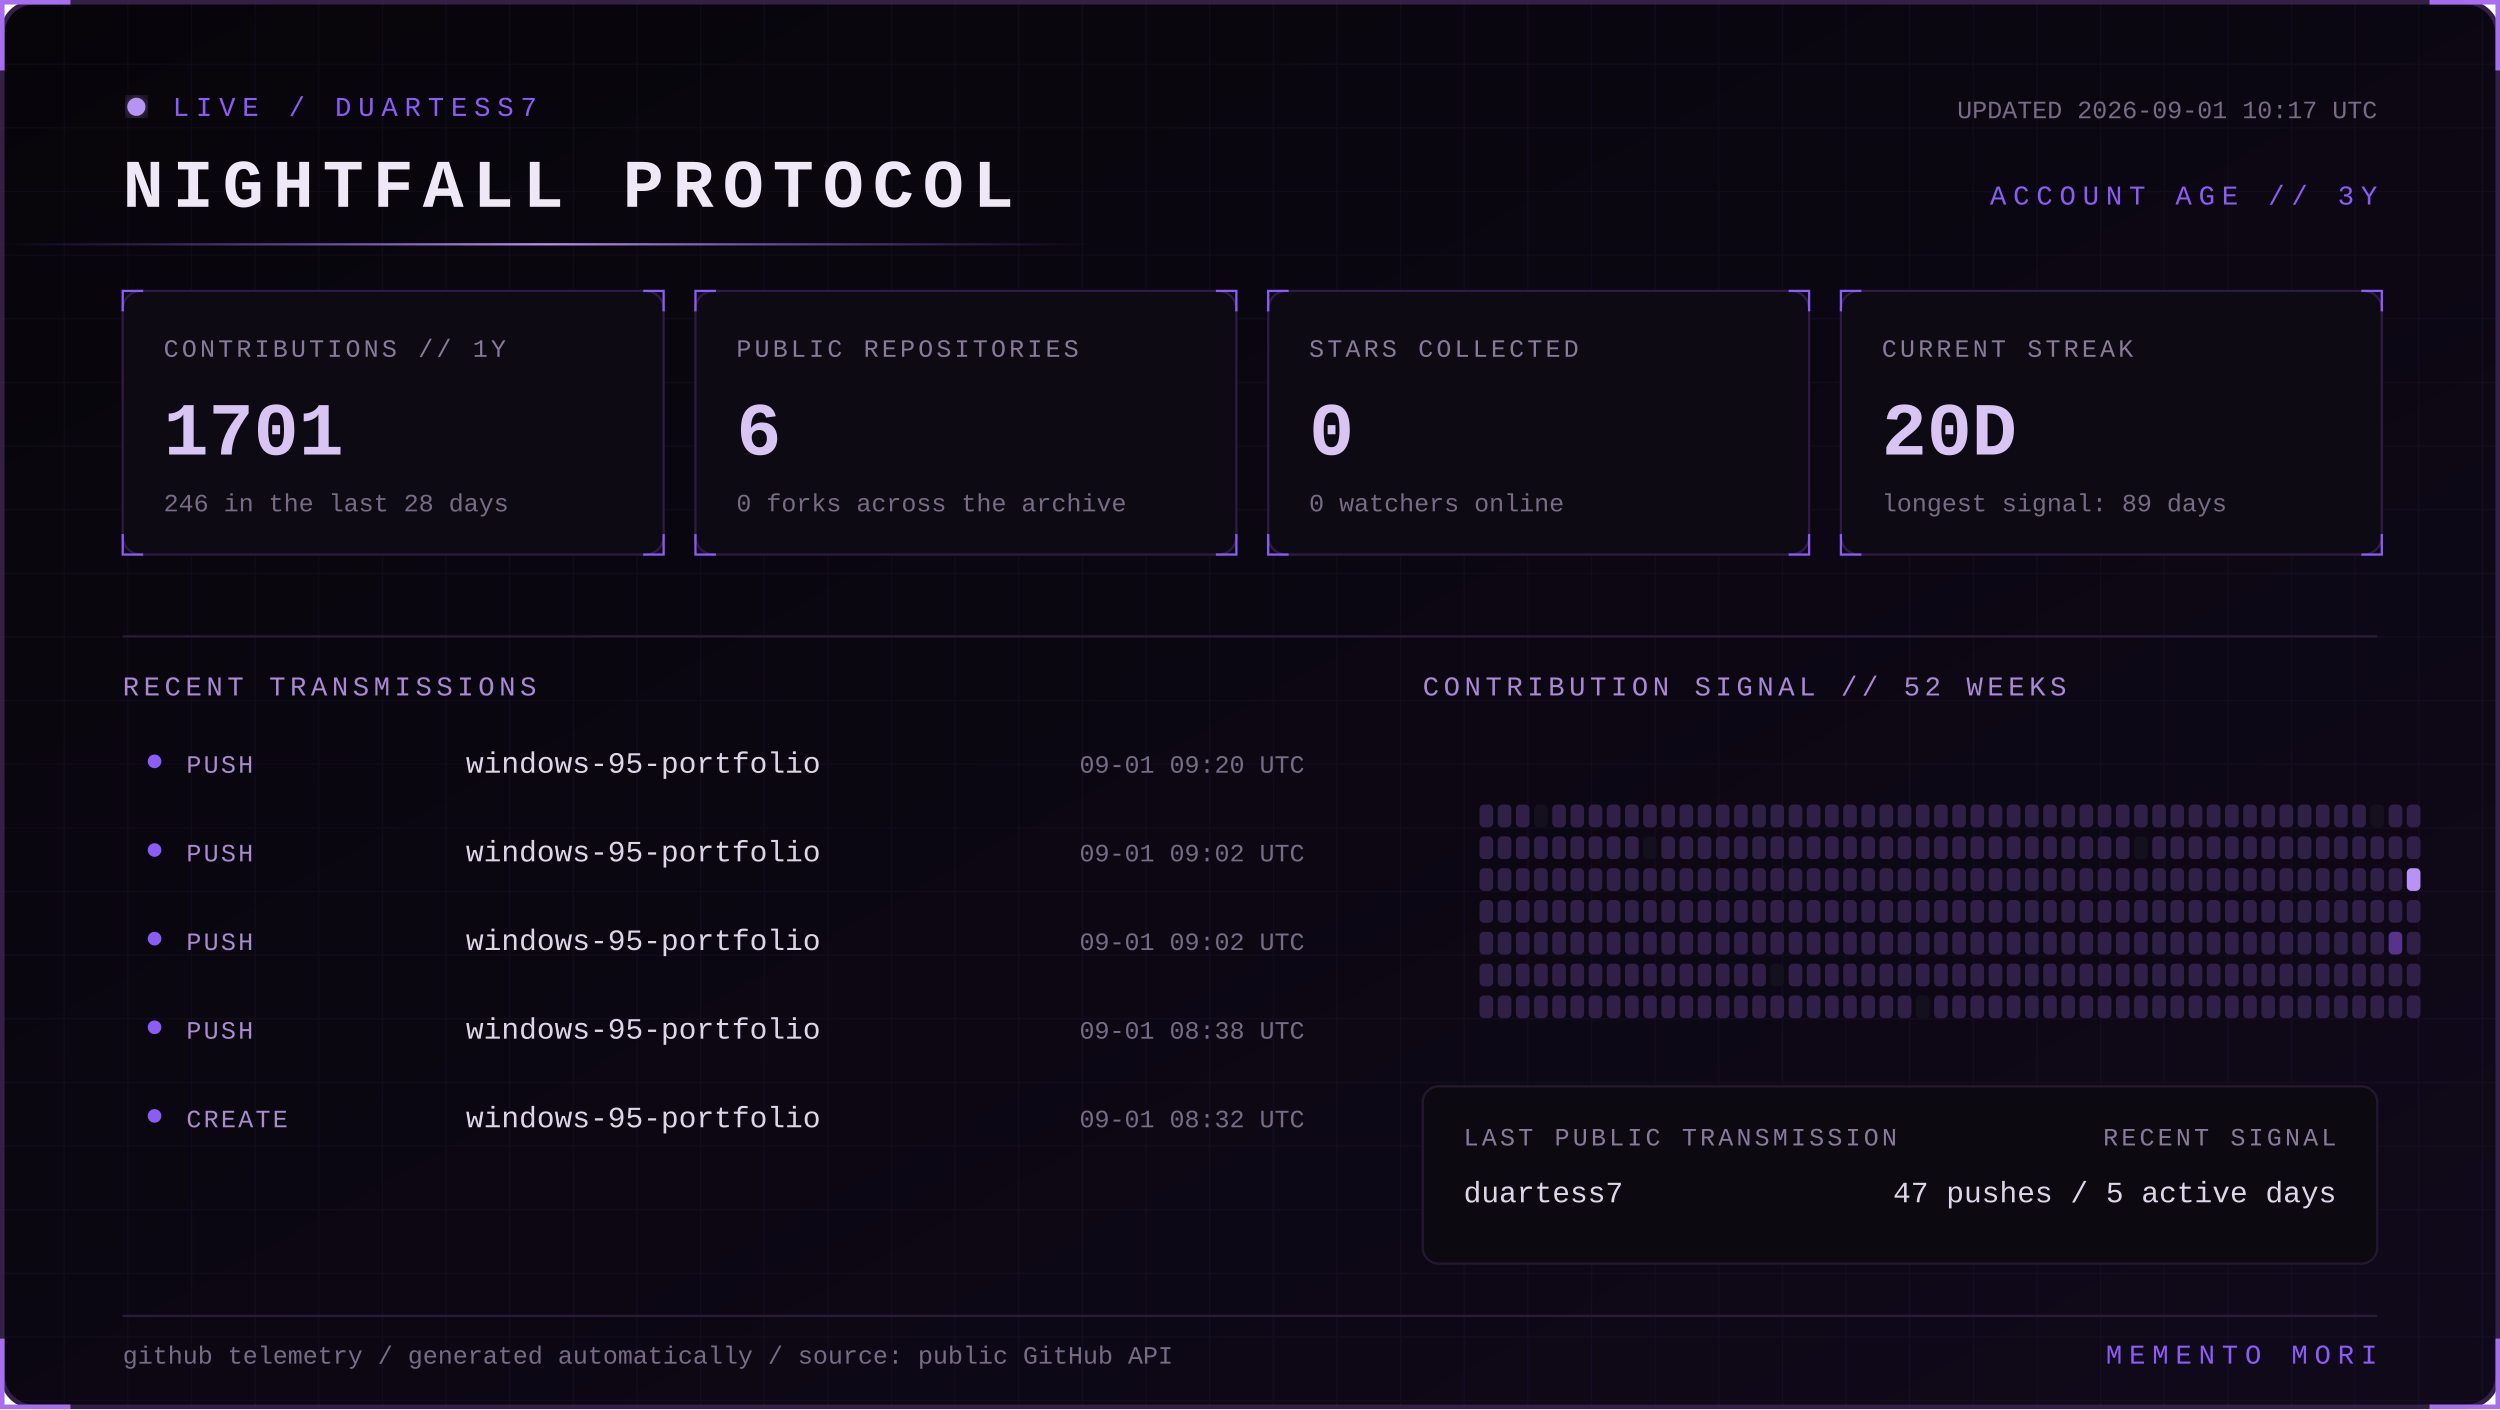
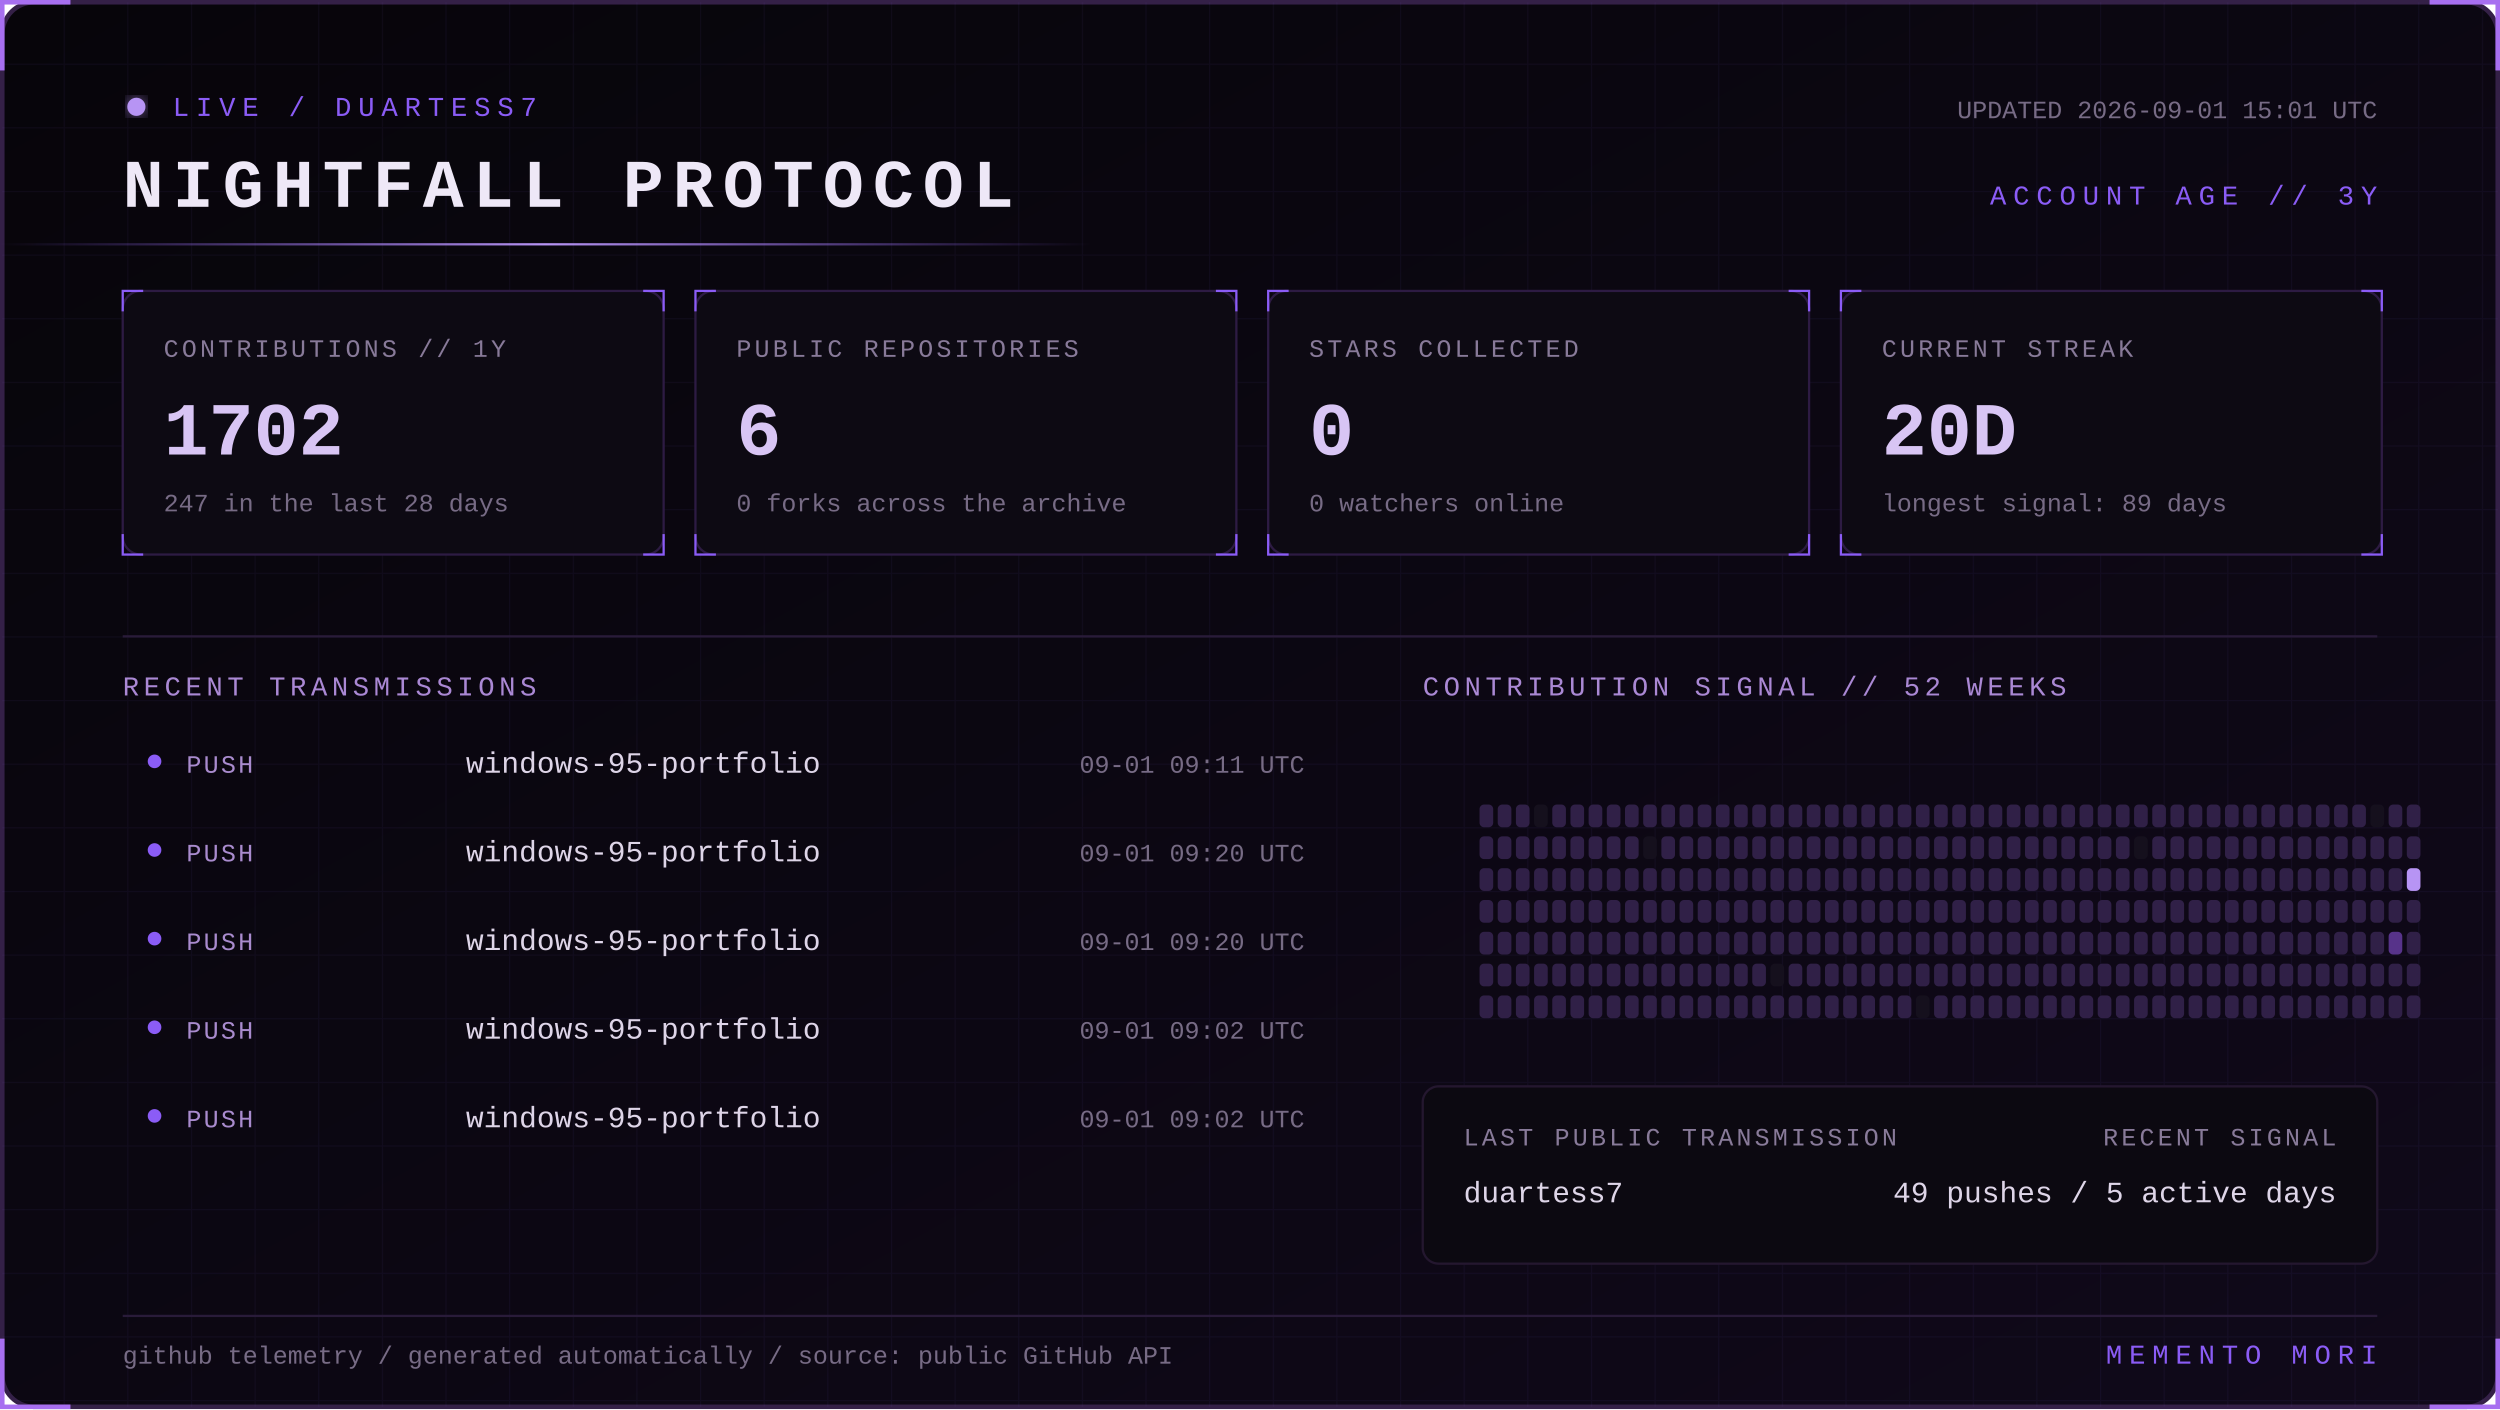
<svg xmlns="http://www.w3.org/2000/svg" width="1100" height="620" viewBox="0 0 1100 620" role="img" aria-labelledby="title desc">
  <defs>
    <linearGradient id="bg" x1="0" y1="0" x2="1" y2="1">
      <stop stop-color="#07050a" />
      <stop offset="1" stop-color="#10091a" />
    </linearGradient>
    <linearGradient id="beam">
      <stop stop-color="#8b5cf6" stop-opacity="0" />
      <stop offset=".5" stop-color="#b794f4" />
      <stop offset="1" stop-color="#8b5cf6" stop-opacity="0" />
    </linearGradient>
    <filter id="glow">
      <feGaussianBlur stdDeviation="4" result="b" />
      <feMerge>
        <feMergeNode in="b" />
        <feMergeNode in="SourceGraphic" />
      </feMerge>
    </filter>
    <pattern id="grid" width="28" height="28" patternUnits="userSpaceOnUse">
      <path d="M28 0H0V28" fill="none" stroke="#8b5cf6" stroke-opacity=".055" />
    </pattern>
    <style>
      text { font-family: Consolas, 'Courier New', monospace; }
      .kicker { fill:#8b5cf6; font-size:12px; letter-spacing:3px; }
      .title { fill:#eee8f7; font-size:30px; font-weight:700; letter-spacing:4px; }
      .label { fill:#887a99; font-size:11px; letter-spacing:1.4px; }
      .value { fill:#d8c5f4; font-size:33px; font-weight:700; }
      .detail,.pct { fill:#776b85; font-size:11px; }
      .section { fill:#aa88d4; font-size:12px; letter-spacing:2px; }
      .lang { fill:#ded5e8; font-size:13px; }
      .event { fill:#a98bce; font-size:11px; letter-spacing:1px; }
      .scan { animation:scan 5s linear infinite; }
      .blink { animation:blink 1.6s step-end infinite; }
      @keyframes scan { from { transform:translateX(-500px) } to { transform:translateX(1100px) } }
      @keyframes blink { 50% { opacity:.25 } }
    </style>
  </defs>
  <rect x="1" y="1" width="1098" height="618" rx="14" fill="url(#bg)" stroke="#342047" stroke-width="2" />
  <rect x="1" y="1" width="1098" height="618" rx="14" fill="url(#grid)" />
  <path d="M31 1H1v30 M1069 1h30v30 M1099 589v30h-30 M31 619H1v-30" stroke="#a76ff0" stroke-width="2" fill="none" />
  <g transform="translate(54 42)">
    <circle cx="6" cy="5" r="4" fill="#b794f4" filter="url(#glow)" class="blink" />
    <text x="22" y="9" class="kicker">LIVE / DUARTESS7</text>
    <text y="49" class="title">NIGHTFALL PROTOCOL</text>
-     <text x="992" y="10" text-anchor="end" class="detail">UPDATED 2026-09-01 10:17 UTC</text>
+     <text x="992" y="10" text-anchor="end" class="detail">UPDATED 2026-09-01 15:01 UTC</text>
    <text x="992" y="48" text-anchor="end" class="kicker">ACCOUNT AGE // 3Y</text>
  </g>
  <rect y="107" width="480" height="1" fill="url(#beam)" class="scan" />
  <g transform="translate(54 128)">
    <rect width="238" height="116" rx="8" fill="#0d0a13" stroke="#2d1b43" />
    <path d="M0 9V0h9 M229 0h9v9 M238 107v9h-9 M9 116H0v-9" stroke="#8b5cf6" fill="none" />
    <text x="18" y="29" class="label">CONTRIBUTIONS // 1Y</text>
-     <text x="18" y="72" class="value">1701</text>
-     <text x="18" y="97" class="detail">246 in the last 28 days</text>
+     <text x="18" y="72" class="value">1702</text>
+     <text x="18" y="97" class="detail">247 in the last 28 days</text>
  </g>
  <g transform="translate(306 128)">
    <rect width="238" height="116" rx="8" fill="#0d0a13" stroke="#2d1b43" />
    <path d="M0 9V0h9 M229 0h9v9 M238 107v9h-9 M9 116H0v-9" stroke="#8b5cf6" fill="none" />
    <text x="18" y="29" class="label">PUBLIC REPOSITORIES</text>
    <text x="18" y="72" class="value">6</text>
    <text x="18" y="97" class="detail">0 forks across the archive</text>
  </g>
  <g transform="translate(558 128)">
    <rect width="238" height="116" rx="8" fill="#0d0a13" stroke="#2d1b43" />
    <path d="M0 9V0h9 M229 0h9v9 M238 107v9h-9 M9 116H0v-9" stroke="#8b5cf6" fill="none" />
    <text x="18" y="29" class="label">STARS COLLECTED</text>
    <text x="18" y="72" class="value">0</text>
    <text x="18" y="97" class="detail">0 watchers online</text>
  </g>
  <g transform="translate(810 128)">
    <rect width="238" height="116" rx="8" fill="#0d0a13" stroke="#2d1b43" />
    <path d="M0 9V0h9 M229 0h9v9 M238 107v9h-9 M9 116H0v-9" stroke="#8b5cf6" fill="none" />
    <text x="18" y="29" class="label">CURRENT STREAK</text>
    <text x="18" y="72" class="value">20D</text>
    <text x="18" y="97" class="detail">longest signal: 89 days</text>
  </g>
  <path d="M54 280H1046" stroke="#291b39" />
  <text x="54" y="306" class="section">RECENT TRANSMISSIONS</text>
  <text x="626" y="306" class="section">CONTRIBUTION SIGNAL // 52 WEEKS</text>
  <circle cx="68" cy="335" r="3" fill="#8b5cf6" />
  <text x="82" y="340" class="event">PUSH</text>
  <text x="205" y="340" class="lang">windows-95-portfolio</text>
-   <text x="574" y="340" text-anchor="end" class="pct">09-01 09:20 UTC</text>
+   <text x="574" y="340" text-anchor="end" class="pct">09-01 09:11 UTC</text>
  <circle cx="68" cy="374" r="3" fill="#8b5cf6" />
  <text x="82" y="379" class="event">PUSH</text>
  <text x="205" y="379" class="lang">windows-95-portfolio</text>
-   <text x="574" y="379" text-anchor="end" class="pct">09-01 09:02 UTC</text>
+   <text x="574" y="379" text-anchor="end" class="pct">09-01 09:20 UTC</text>
  <circle cx="68" cy="413" r="3" fill="#8b5cf6" />
  <text x="82" y="418" class="event">PUSH</text>
  <text x="205" y="418" class="lang">windows-95-portfolio</text>
-   <text x="574" y="418" text-anchor="end" class="pct">09-01 09:02 UTC</text>
+   <text x="574" y="418" text-anchor="end" class="pct">09-01 09:20 UTC</text>
  <circle cx="68" cy="452" r="3" fill="#8b5cf6" />
  <text x="82" y="457" class="event">PUSH</text>
  <text x="205" y="457" class="lang">windows-95-portfolio</text>
-   <text x="574" y="457" text-anchor="end" class="pct">09-01 08:38 UTC</text>
+   <text x="574" y="457" text-anchor="end" class="pct">09-01 09:02 UTC</text>
  <circle cx="68" cy="491" r="3" fill="#8b5cf6" />
-   <text x="82" y="496" class="event">CREATE</text>
+   <text x="82" y="496" class="event">PUSH</text>
  <text x="205" y="496" class="lang">windows-95-portfolio</text>
-   <text x="574" y="496" text-anchor="end" class="pct">09-01 08:32 UTC</text>
+   <text x="574" y="496" text-anchor="end" class="pct">09-01 09:02 UTC</text>
  <g>
    <rect x="651" y="354" width="6" height="10" rx="2" fill="#302047" />
    <rect x="651" y="368" width="6" height="10" rx="2" fill="#302047" />
    <rect x="651" y="382" width="6" height="10" rx="2" fill="#302047" />
    <rect x="651" y="396" width="6" height="10" rx="2" fill="#302047" />
    <rect x="651" y="410" width="6" height="10" rx="2" fill="#302047" />
    <rect x="651" y="424" width="6" height="10" rx="2" fill="#302047" />
    <rect x="651" y="438" width="6" height="10" rx="2" fill="#302047" />
    <rect x="659" y="354" width="6" height="10" rx="2" fill="#302047" />
    <rect x="659" y="368" width="6" height="10" rx="2" fill="#302047" />
    <rect x="659" y="382" width="6" height="10" rx="2" fill="#302047" />
    <rect x="659" y="396" width="6" height="10" rx="2" fill="#302047" />
    <rect x="659" y="410" width="6" height="10" rx="2" fill="#302047" />
    <rect x="659" y="424" width="6" height="10" rx="2" fill="#302047" />
    <rect x="659" y="438" width="6" height="10" rx="2" fill="#302047" />
    <rect x="667" y="354" width="6" height="10" rx="2" fill="#302047" />
    <rect x="667" y="368" width="6" height="10" rx="2" fill="#302047" />
    <rect x="667" y="382" width="6" height="10" rx="2" fill="#302047" />
    <rect x="667" y="396" width="6" height="10" rx="2" fill="#302047" />
    <rect x="667" y="410" width="6" height="10" rx="2" fill="#302047" />
    <rect x="667" y="424" width="6" height="10" rx="2" fill="#302047" />
    <rect x="667" y="438" width="6" height="10" rx="2" fill="#302047" />
    <rect x="675" y="354" width="6" height="10" rx="2" fill="#15101d" />
    <rect x="675" y="368" width="6" height="10" rx="2" fill="#302047" />
    <rect x="675" y="382" width="6" height="10" rx="2" fill="#302047" />
    <rect x="675" y="396" width="6" height="10" rx="2" fill="#302047" />
    <rect x="675" y="410" width="6" height="10" rx="2" fill="#302047" />
    <rect x="675" y="424" width="6" height="10" rx="2" fill="#302047" />
    <rect x="675" y="438" width="6" height="10" rx="2" fill="#302047" />
    <rect x="683" y="354" width="6" height="10" rx="2" fill="#302047" />
    <rect x="683" y="368" width="6" height="10" rx="2" fill="#302047" />
    <rect x="683" y="382" width="6" height="10" rx="2" fill="#302047" />
    <rect x="683" y="396" width="6" height="10" rx="2" fill="#302047" />
    <rect x="683" y="410" width="6" height="10" rx="2" fill="#302047" />
    <rect x="683" y="424" width="6" height="10" rx="2" fill="#302047" />
    <rect x="683" y="438" width="6" height="10" rx="2" fill="#302047" />
    <rect x="691" y="354" width="6" height="10" rx="2" fill="#302047" />
    <rect x="691" y="368" width="6" height="10" rx="2" fill="#302047" />
    <rect x="691" y="382" width="6" height="10" rx="2" fill="#302047" />
    <rect x="691" y="396" width="6" height="10" rx="2" fill="#302047" />
    <rect x="691" y="410" width="6" height="10" rx="2" fill="#302047" />
    <rect x="691" y="424" width="6" height="10" rx="2" fill="#302047" />
    <rect x="691" y="438" width="6" height="10" rx="2" fill="#302047" />
    <rect x="699" y="354" width="6" height="10" rx="2" fill="#302047" />
    <rect x="699" y="368" width="6" height="10" rx="2" fill="#302047" />
    <rect x="699" y="382" width="6" height="10" rx="2" fill="#302047" />
    <rect x="699" y="396" width="6" height="10" rx="2" fill="#302047" />
    <rect x="699" y="410" width="6" height="10" rx="2" fill="#302047" />
    <rect x="699" y="424" width="6" height="10" rx="2" fill="#302047" />
    <rect x="699" y="438" width="6" height="10" rx="2" fill="#302047" />
    <rect x="707" y="354" width="6" height="10" rx="2" fill="#302047" />
    <rect x="707" y="368" width="6" height="10" rx="2" fill="#302047" />
    <rect x="707" y="382" width="6" height="10" rx="2" fill="#302047" />
    <rect x="707" y="396" width="6" height="10" rx="2" fill="#302047" />
    <rect x="707" y="410" width="6" height="10" rx="2" fill="#302047" />
    <rect x="707" y="424" width="6" height="10" rx="2" fill="#302047" />
    <rect x="707" y="438" width="6" height="10" rx="2" fill="#302047" />
    <rect x="715" y="354" width="6" height="10" rx="2" fill="#302047" />
    <rect x="715" y="368" width="6" height="10" rx="2" fill="#302047" />
    <rect x="715" y="382" width="6" height="10" rx="2" fill="#302047" />
    <rect x="715" y="396" width="6" height="10" rx="2" fill="#302047" />
    <rect x="715" y="410" width="6" height="10" rx="2" fill="#302047" />
    <rect x="715" y="424" width="6" height="10" rx="2" fill="#302047" />
    <rect x="715" y="438" width="6" height="10" rx="2" fill="#302047" />
    <rect x="723" y="354" width="6" height="10" rx="2" fill="#302047" />
    <rect x="723" y="368" width="6" height="10" rx="2" fill="#15101d" />
    <rect x="723" y="382" width="6" height="10" rx="2" fill="#302047" />
    <rect x="723" y="396" width="6" height="10" rx="2" fill="#302047" />
    <rect x="723" y="410" width="6" height="10" rx="2" fill="#302047" />
    <rect x="723" y="424" width="6" height="10" rx="2" fill="#302047" />
    <rect x="723" y="438" width="6" height="10" rx="2" fill="#302047" />
    <rect x="731" y="354" width="6" height="10" rx="2" fill="#302047" />
    <rect x="731" y="368" width="6" height="10" rx="2" fill="#302047" />
    <rect x="731" y="382" width="6" height="10" rx="2" fill="#302047" />
    <rect x="731" y="396" width="6" height="10" rx="2" fill="#302047" />
    <rect x="731" y="410" width="6" height="10" rx="2" fill="#302047" />
    <rect x="731" y="424" width="6" height="10" rx="2" fill="#302047" />
    <rect x="731" y="438" width="6" height="10" rx="2" fill="#302047" />
    <rect x="739" y="354" width="6" height="10" rx="2" fill="#302047" />
    <rect x="739" y="368" width="6" height="10" rx="2" fill="#302047" />
    <rect x="739" y="382" width="6" height="10" rx="2" fill="#302047" />
    <rect x="739" y="396" width="6" height="10" rx="2" fill="#302047" />
    <rect x="739" y="410" width="6" height="10" rx="2" fill="#302047" />
    <rect x="739" y="424" width="6" height="10" rx="2" fill="#302047" />
    <rect x="739" y="438" width="6" height="10" rx="2" fill="#302047" />
    <rect x="747" y="354" width="6" height="10" rx="2" fill="#302047" />
    <rect x="747" y="368" width="6" height="10" rx="2" fill="#302047" />
    <rect x="747" y="382" width="6" height="10" rx="2" fill="#302047" />
    <rect x="747" y="396" width="6" height="10" rx="2" fill="#302047" />
    <rect x="747" y="410" width="6" height="10" rx="2" fill="#302047" />
    <rect x="747" y="424" width="6" height="10" rx="2" fill="#302047" />
    <rect x="747" y="438" width="6" height="10" rx="2" fill="#302047" />
    <rect x="755" y="354" width="6" height="10" rx="2" fill="#302047" />
    <rect x="755" y="368" width="6" height="10" rx="2" fill="#302047" />
    <rect x="755" y="382" width="6" height="10" rx="2" fill="#302047" />
    <rect x="755" y="396" width="6" height="10" rx="2" fill="#302047" />
    <rect x="755" y="410" width="6" height="10" rx="2" fill="#302047" />
    <rect x="755" y="424" width="6" height="10" rx="2" fill="#302047" />
    <rect x="755" y="438" width="6" height="10" rx="2" fill="#302047" />
    <rect x="763" y="354" width="6" height="10" rx="2" fill="#302047" />
    <rect x="763" y="368" width="6" height="10" rx="2" fill="#302047" />
    <rect x="763" y="382" width="6" height="10" rx="2" fill="#302047" />
    <rect x="763" y="396" width="6" height="10" rx="2" fill="#302047" />
    <rect x="763" y="410" width="6" height="10" rx="2" fill="#302047" />
    <rect x="763" y="424" width="6" height="10" rx="2" fill="#302047" />
    <rect x="763" y="438" width="6" height="10" rx="2" fill="#302047" />
    <rect x="771" y="354" width="6" height="10" rx="2" fill="#302047" />
    <rect x="771" y="368" width="6" height="10" rx="2" fill="#302047" />
    <rect x="771" y="382" width="6" height="10" rx="2" fill="#302047" />
    <rect x="771" y="396" width="6" height="10" rx="2" fill="#302047" />
    <rect x="771" y="410" width="6" height="10" rx="2" fill="#302047" />
    <rect x="771" y="424" width="6" height="10" rx="2" fill="#302047" />
    <rect x="771" y="438" width="6" height="10" rx="2" fill="#302047" />
    <rect x="779" y="354" width="6" height="10" rx="2" fill="#302047" />
    <rect x="779" y="368" width="6" height="10" rx="2" fill="#302047" />
    <rect x="779" y="382" width="6" height="10" rx="2" fill="#302047" />
    <rect x="779" y="396" width="6" height="10" rx="2" fill="#302047" />
    <rect x="779" y="410" width="6" height="10" rx="2" fill="#302047" />
    <rect x="779" y="424" width="6" height="10" rx="2" fill="#15101d" />
    <rect x="779" y="438" width="6" height="10" rx="2" fill="#302047" />
    <rect x="787" y="354" width="6" height="10" rx="2" fill="#302047" />
    <rect x="787" y="368" width="6" height="10" rx="2" fill="#302047" />
    <rect x="787" y="382" width="6" height="10" rx="2" fill="#302047" />
    <rect x="787" y="396" width="6" height="10" rx="2" fill="#302047" />
    <rect x="787" y="410" width="6" height="10" rx="2" fill="#302047" />
    <rect x="787" y="424" width="6" height="10" rx="2" fill="#302047" />
    <rect x="787" y="438" width="6" height="10" rx="2" fill="#302047" />
    <rect x="795" y="354" width="6" height="10" rx="2" fill="#302047" />
    <rect x="795" y="368" width="6" height="10" rx="2" fill="#302047" />
    <rect x="795" y="382" width="6" height="10" rx="2" fill="#302047" />
    <rect x="795" y="396" width="6" height="10" rx="2" fill="#302047" />
    <rect x="795" y="410" width="6" height="10" rx="2" fill="#302047" />
    <rect x="795" y="424" width="6" height="10" rx="2" fill="#302047" />
    <rect x="795" y="438" width="6" height="10" rx="2" fill="#302047" />
    <rect x="803" y="354" width="6" height="10" rx="2" fill="#302047" />
    <rect x="803" y="368" width="6" height="10" rx="2" fill="#302047" />
    <rect x="803" y="382" width="6" height="10" rx="2" fill="#302047" />
    <rect x="803" y="396" width="6" height="10" rx="2" fill="#302047" />
    <rect x="803" y="410" width="6" height="10" rx="2" fill="#302047" />
    <rect x="803" y="424" width="6" height="10" rx="2" fill="#302047" />
    <rect x="803" y="438" width="6" height="10" rx="2" fill="#302047" />
    <rect x="811" y="354" width="6" height="10" rx="2" fill="#302047" />
    <rect x="811" y="368" width="6" height="10" rx="2" fill="#302047" />
    <rect x="811" y="382" width="6" height="10" rx="2" fill="#302047" />
    <rect x="811" y="396" width="6" height="10" rx="2" fill="#302047" />
    <rect x="811" y="410" width="6" height="10" rx="2" fill="#302047" />
    <rect x="811" y="424" width="6" height="10" rx="2" fill="#302047" />
    <rect x="811" y="438" width="6" height="10" rx="2" fill="#302047" />
    <rect x="819" y="354" width="6" height="10" rx="2" fill="#302047" />
    <rect x="819" y="368" width="6" height="10" rx="2" fill="#302047" />
    <rect x="819" y="382" width="6" height="10" rx="2" fill="#302047" />
    <rect x="819" y="396" width="6" height="10" rx="2" fill="#302047" />
    <rect x="819" y="410" width="6" height="10" rx="2" fill="#302047" />
    <rect x="819" y="424" width="6" height="10" rx="2" fill="#302047" />
    <rect x="819" y="438" width="6" height="10" rx="2" fill="#302047" />
    <rect x="827" y="354" width="6" height="10" rx="2" fill="#302047" />
    <rect x="827" y="368" width="6" height="10" rx="2" fill="#302047" />
    <rect x="827" y="382" width="6" height="10" rx="2" fill="#302047" />
    <rect x="827" y="396" width="6" height="10" rx="2" fill="#302047" />
    <rect x="827" y="410" width="6" height="10" rx="2" fill="#302047" />
    <rect x="827" y="424" width="6" height="10" rx="2" fill="#302047" />
    <rect x="827" y="438" width="6" height="10" rx="2" fill="#302047" />
    <rect x="835" y="354" width="6" height="10" rx="2" fill="#302047" />
    <rect x="835" y="368" width="6" height="10" rx="2" fill="#302047" />
    <rect x="835" y="382" width="6" height="10" rx="2" fill="#302047" />
    <rect x="835" y="396" width="6" height="10" rx="2" fill="#302047" />
    <rect x="835" y="410" width="6" height="10" rx="2" fill="#302047" />
    <rect x="835" y="424" width="6" height="10" rx="2" fill="#302047" />
    <rect x="835" y="438" width="6" height="10" rx="2" fill="#302047" />
    <rect x="843" y="354" width="6" height="10" rx="2" fill="#302047" />
    <rect x="843" y="368" width="6" height="10" rx="2" fill="#302047" />
    <rect x="843" y="382" width="6" height="10" rx="2" fill="#302047" />
    <rect x="843" y="396" width="6" height="10" rx="2" fill="#302047" />
    <rect x="843" y="410" width="6" height="10" rx="2" fill="#302047" />
    <rect x="843" y="424" width="6" height="10" rx="2" fill="#302047" />
    <rect x="843" y="438" width="6" height="10" rx="2" fill="#15101d" />
    <rect x="851" y="354" width="6" height="10" rx="2" fill="#302047" />
    <rect x="851" y="368" width="6" height="10" rx="2" fill="#302047" />
    <rect x="851" y="382" width="6" height="10" rx="2" fill="#302047" />
    <rect x="851" y="396" width="6" height="10" rx="2" fill="#302047" />
    <rect x="851" y="410" width="6" height="10" rx="2" fill="#302047" />
    <rect x="851" y="424" width="6" height="10" rx="2" fill="#302047" />
    <rect x="851" y="438" width="6" height="10" rx="2" fill="#302047" />
    <rect x="859" y="354" width="6" height="10" rx="2" fill="#302047" />
    <rect x="859" y="368" width="6" height="10" rx="2" fill="#302047" />
    <rect x="859" y="382" width="6" height="10" rx="2" fill="#302047" />
    <rect x="859" y="396" width="6" height="10" rx="2" fill="#302047" />
    <rect x="859" y="410" width="6" height="10" rx="2" fill="#302047" />
    <rect x="859" y="424" width="6" height="10" rx="2" fill="#302047" />
    <rect x="859" y="438" width="6" height="10" rx="2" fill="#302047" />
    <rect x="867" y="354" width="6" height="10" rx="2" fill="#302047" />
    <rect x="867" y="368" width="6" height="10" rx="2" fill="#302047" />
    <rect x="867" y="382" width="6" height="10" rx="2" fill="#302047" />
    <rect x="867" y="396" width="6" height="10" rx="2" fill="#302047" />
    <rect x="867" y="410" width="6" height="10" rx="2" fill="#302047" />
    <rect x="867" y="424" width="6" height="10" rx="2" fill="#302047" />
    <rect x="867" y="438" width="6" height="10" rx="2" fill="#302047" />
    <rect x="875" y="354" width="6" height="10" rx="2" fill="#302047" />
    <rect x="875" y="368" width="6" height="10" rx="2" fill="#302047" />
    <rect x="875" y="382" width="6" height="10" rx="2" fill="#302047" />
    <rect x="875" y="396" width="6" height="10" rx="2" fill="#302047" />
    <rect x="875" y="410" width="6" height="10" rx="2" fill="#302047" />
    <rect x="875" y="424" width="6" height="10" rx="2" fill="#302047" />
    <rect x="875" y="438" width="6" height="10" rx="2" fill="#302047" />
    <rect x="883" y="354" width="6" height="10" rx="2" fill="#302047" />
    <rect x="883" y="368" width="6" height="10" rx="2" fill="#302047" />
    <rect x="883" y="382" width="6" height="10" rx="2" fill="#302047" />
    <rect x="883" y="396" width="6" height="10" rx="2" fill="#302047" />
    <rect x="883" y="410" width="6" height="10" rx="2" fill="#302047" />
    <rect x="883" y="424" width="6" height="10" rx="2" fill="#302047" />
    <rect x="883" y="438" width="6" height="10" rx="2" fill="#302047" />
    <rect x="891" y="354" width="6" height="10" rx="2" fill="#302047" />
    <rect x="891" y="368" width="6" height="10" rx="2" fill="#302047" />
    <rect x="891" y="382" width="6" height="10" rx="2" fill="#302047" />
    <rect x="891" y="396" width="6" height="10" rx="2" fill="#302047" />
    <rect x="891" y="410" width="6" height="10" rx="2" fill="#302047" />
    <rect x="891" y="424" width="6" height="10" rx="2" fill="#302047" />
    <rect x="891" y="438" width="6" height="10" rx="2" fill="#302047" />
    <rect x="899" y="354" width="6" height="10" rx="2" fill="#302047" />
    <rect x="899" y="368" width="6" height="10" rx="2" fill="#302047" />
    <rect x="899" y="382" width="6" height="10" rx="2" fill="#302047" />
    <rect x="899" y="396" width="6" height="10" rx="2" fill="#302047" />
    <rect x="899" y="410" width="6" height="10" rx="2" fill="#302047" />
    <rect x="899" y="424" width="6" height="10" rx="2" fill="#302047" />
    <rect x="899" y="438" width="6" height="10" rx="2" fill="#302047" />
    <rect x="907" y="354" width="6" height="10" rx="2" fill="#302047" />
    <rect x="907" y="368" width="6" height="10" rx="2" fill="#302047" />
    <rect x="907" y="382" width="6" height="10" rx="2" fill="#302047" />
    <rect x="907" y="396" width="6" height="10" rx="2" fill="#302047" />
    <rect x="907" y="410" width="6" height="10" rx="2" fill="#302047" />
    <rect x="907" y="424" width="6" height="10" rx="2" fill="#302047" />
    <rect x="907" y="438" width="6" height="10" rx="2" fill="#302047" />
    <rect x="915" y="354" width="6" height="10" rx="2" fill="#302047" />
    <rect x="915" y="368" width="6" height="10" rx="2" fill="#302047" />
    <rect x="915" y="382" width="6" height="10" rx="2" fill="#302047" />
    <rect x="915" y="396" width="6" height="10" rx="2" fill="#302047" />
    <rect x="915" y="410" width="6" height="10" rx="2" fill="#302047" />
    <rect x="915" y="424" width="6" height="10" rx="2" fill="#302047" />
    <rect x="915" y="438" width="6" height="10" rx="2" fill="#302047" />
    <rect x="923" y="354" width="6" height="10" rx="2" fill="#302047" />
    <rect x="923" y="368" width="6" height="10" rx="2" fill="#302047" />
    <rect x="923" y="382" width="6" height="10" rx="2" fill="#302047" />
    <rect x="923" y="396" width="6" height="10" rx="2" fill="#302047" />
    <rect x="923" y="410" width="6" height="10" rx="2" fill="#302047" />
    <rect x="923" y="424" width="6" height="10" rx="2" fill="#302047" />
    <rect x="923" y="438" width="6" height="10" rx="2" fill="#302047" />
    <rect x="931" y="354" width="6" height="10" rx="2" fill="#302047" />
    <rect x="931" y="368" width="6" height="10" rx="2" fill="#302047" />
    <rect x="931" y="382" width="6" height="10" rx="2" fill="#302047" />
    <rect x="931" y="396" width="6" height="10" rx="2" fill="#302047" />
    <rect x="931" y="410" width="6" height="10" rx="2" fill="#302047" />
    <rect x="931" y="424" width="6" height="10" rx="2" fill="#302047" />
    <rect x="931" y="438" width="6" height="10" rx="2" fill="#302047" />
    <rect x="939" y="354" width="6" height="10" rx="2" fill="#302047" />
    <rect x="939" y="368" width="6" height="10" rx="2" fill="#15101d" />
    <rect x="939" y="382" width="6" height="10" rx="2" fill="#302047" />
    <rect x="939" y="396" width="6" height="10" rx="2" fill="#302047" />
    <rect x="939" y="410" width="6" height="10" rx="2" fill="#302047" />
    <rect x="939" y="424" width="6" height="10" rx="2" fill="#302047" />
    <rect x="939" y="438" width="6" height="10" rx="2" fill="#302047" />
    <rect x="947" y="354" width="6" height="10" rx="2" fill="#302047" />
    <rect x="947" y="368" width="6" height="10" rx="2" fill="#302047" />
    <rect x="947" y="382" width="6" height="10" rx="2" fill="#302047" />
    <rect x="947" y="396" width="6" height="10" rx="2" fill="#302047" />
    <rect x="947" y="410" width="6" height="10" rx="2" fill="#302047" />
    <rect x="947" y="424" width="6" height="10" rx="2" fill="#302047" />
    <rect x="947" y="438" width="6" height="10" rx="2" fill="#302047" />
    <rect x="955" y="354" width="6" height="10" rx="2" fill="#302047" />
    <rect x="955" y="368" width="6" height="10" rx="2" fill="#302047" />
    <rect x="955" y="382" width="6" height="10" rx="2" fill="#302047" />
    <rect x="955" y="396" width="6" height="10" rx="2" fill="#302047" />
    <rect x="955" y="410" width="6" height="10" rx="2" fill="#302047" />
    <rect x="955" y="424" width="6" height="10" rx="2" fill="#302047" />
    <rect x="955" y="438" width="6" height="10" rx="2" fill="#302047" />
    <rect x="963" y="354" width="6" height="10" rx="2" fill="#302047" />
    <rect x="963" y="368" width="6" height="10" rx="2" fill="#302047" />
    <rect x="963" y="382" width="6" height="10" rx="2" fill="#302047" />
    <rect x="963" y="396" width="6" height="10" rx="2" fill="#302047" />
    <rect x="963" y="410" width="6" height="10" rx="2" fill="#302047" />
    <rect x="963" y="424" width="6" height="10" rx="2" fill="#302047" />
    <rect x="963" y="438" width="6" height="10" rx="2" fill="#302047" />
    <rect x="971" y="354" width="6" height="10" rx="2" fill="#302047" />
    <rect x="971" y="368" width="6" height="10" rx="2" fill="#302047" />
    <rect x="971" y="382" width="6" height="10" rx="2" fill="#302047" />
    <rect x="971" y="396" width="6" height="10" rx="2" fill="#302047" />
    <rect x="971" y="410" width="6" height="10" rx="2" fill="#302047" />
    <rect x="971" y="424" width="6" height="10" rx="2" fill="#302047" />
    <rect x="971" y="438" width="6" height="10" rx="2" fill="#302047" />
    <rect x="979" y="354" width="6" height="10" rx="2" fill="#302047" />
    <rect x="979" y="368" width="6" height="10" rx="2" fill="#302047" />
    <rect x="979" y="382" width="6" height="10" rx="2" fill="#302047" />
    <rect x="979" y="396" width="6" height="10" rx="2" fill="#302047" />
    <rect x="979" y="410" width="6" height="10" rx="2" fill="#302047" />
    <rect x="979" y="424" width="6" height="10" rx="2" fill="#302047" />
    <rect x="979" y="438" width="6" height="10" rx="2" fill="#302047" />
    <rect x="987" y="354" width="6" height="10" rx="2" fill="#302047" />
    <rect x="987" y="368" width="6" height="10" rx="2" fill="#302047" />
    <rect x="987" y="382" width="6" height="10" rx="2" fill="#302047" />
    <rect x="987" y="396" width="6" height="10" rx="2" fill="#302047" />
    <rect x="987" y="410" width="6" height="10" rx="2" fill="#302047" />
    <rect x="987" y="424" width="6" height="10" rx="2" fill="#302047" />
    <rect x="987" y="438" width="6" height="10" rx="2" fill="#302047" />
    <rect x="995" y="354" width="6" height="10" rx="2" fill="#302047" />
    <rect x="995" y="368" width="6" height="10" rx="2" fill="#302047" />
    <rect x="995" y="382" width="6" height="10" rx="2" fill="#302047" />
    <rect x="995" y="396" width="6" height="10" rx="2" fill="#302047" />
    <rect x="995" y="410" width="6" height="10" rx="2" fill="#302047" />
    <rect x="995" y="424" width="6" height="10" rx="2" fill="#302047" />
    <rect x="995" y="438" width="6" height="10" rx="2" fill="#302047" />
    <rect x="1003" y="354" width="6" height="10" rx="2" fill="#302047" />
    <rect x="1003" y="368" width="6" height="10" rx="2" fill="#302047" />
    <rect x="1003" y="382" width="6" height="10" rx="2" fill="#302047" />
    <rect x="1003" y="396" width="6" height="10" rx="2" fill="#302047" />
    <rect x="1003" y="410" width="6" height="10" rx="2" fill="#302047" />
    <rect x="1003" y="424" width="6" height="10" rx="2" fill="#302047" />
    <rect x="1003" y="438" width="6" height="10" rx="2" fill="#302047" />
    <rect x="1011" y="354" width="6" height="10" rx="2" fill="#302047" />
    <rect x="1011" y="368" width="6" height="10" rx="2" fill="#302047" />
    <rect x="1011" y="382" width="6" height="10" rx="2" fill="#302047" />
    <rect x="1011" y="396" width="6" height="10" rx="2" fill="#302047" />
    <rect x="1011" y="410" width="6" height="10" rx="2" fill="#302047" />
    <rect x="1011" y="424" width="6" height="10" rx="2" fill="#302047" />
    <rect x="1011" y="438" width="6" height="10" rx="2" fill="#302047" />
    <rect x="1019" y="354" width="6" height="10" rx="2" fill="#302047" />
    <rect x="1019" y="368" width="6" height="10" rx="2" fill="#302047" />
    <rect x="1019" y="382" width="6" height="10" rx="2" fill="#302047" />
    <rect x="1019" y="396" width="6" height="10" rx="2" fill="#302047" />
    <rect x="1019" y="410" width="6" height="10" rx="2" fill="#302047" />
    <rect x="1019" y="424" width="6" height="10" rx="2" fill="#302047" />
    <rect x="1019" y="438" width="6" height="10" rx="2" fill="#302047" />
    <rect x="1027" y="354" width="6" height="10" rx="2" fill="#302047" />
    <rect x="1027" y="368" width="6" height="10" rx="2" fill="#302047" />
    <rect x="1027" y="382" width="6" height="10" rx="2" fill="#302047" />
    <rect x="1027" y="396" width="6" height="10" rx="2" fill="#302047" />
    <rect x="1027" y="410" width="6" height="10" rx="2" fill="#302047" />
    <rect x="1027" y="424" width="6" height="10" rx="2" fill="#302047" />
    <rect x="1027" y="438" width="6" height="10" rx="2" fill="#302047" />
    <rect x="1035" y="354" width="6" height="10" rx="2" fill="#302047" />
    <rect x="1035" y="368" width="6" height="10" rx="2" fill="#302047" />
    <rect x="1035" y="382" width="6" height="10" rx="2" fill="#302047" />
    <rect x="1035" y="396" width="6" height="10" rx="2" fill="#302047" />
    <rect x="1035" y="410" width="6" height="10" rx="2" fill="#302047" />
    <rect x="1035" y="424" width="6" height="10" rx="2" fill="#302047" />
    <rect x="1035" y="438" width="6" height="10" rx="2" fill="#302047" />
    <rect x="1043" y="354" width="6" height="10" rx="2" fill="#15101d" />
    <rect x="1043" y="368" width="6" height="10" rx="2" fill="#302047" />
    <rect x="1043" y="382" width="6" height="10" rx="2" fill="#302047" />
    <rect x="1043" y="396" width="6" height="10" rx="2" fill="#302047" />
    <rect x="1043" y="410" width="6" height="10" rx="2" fill="#302047" />
    <rect x="1043" y="424" width="6" height="10" rx="2" fill="#302047" />
    <rect x="1043" y="438" width="6" height="10" rx="2" fill="#302047" />
    <rect x="1051" y="354" width="6" height="10" rx="2" fill="#302047" />
    <rect x="1051" y="368" width="6" height="10" rx="2" fill="#302047" />
    <rect x="1051" y="382" width="6" height="10" rx="2" fill="#302047" />
    <rect x="1051" y="396" width="6" height="10" rx="2" fill="#302047" />
    <rect x="1051" y="410" width="6" height="10" rx="2" fill="#57338a" />
    <rect x="1051" y="424" width="6" height="10" rx="2" fill="#302047" />
    <rect x="1051" y="438" width="6" height="10" rx="2" fill="#302047" />
    <rect x="1059" y="354" width="6" height="10" rx="2" fill="#302047" />
    <rect x="1059" y="368" width="6" height="10" rx="2" fill="#302047" />
    <rect x="1059" y="382" width="6" height="10" rx="2" fill="#b794f4" />
    <rect x="1059" y="396" width="6" height="10" rx="2" fill="#302047" />
    <rect x="1059" y="410" width="6" height="10" rx="2" fill="#302047" />
    <rect x="1059" y="424" width="6" height="10" rx="2" fill="#302047" />
    <rect x="1059" y="438" width="6" height="10" rx="2" fill="#302047" />
  </g>
  <g transform="translate(626 478)">
    <rect width="420" height="78" rx="7" fill="#0c0911" stroke="#24172f" />
    <text x="18" y="26" class="label">LAST PUBLIC TRANSMISSION</text>
    <text x="18" y="51" class="lang">duartess7</text>
    <text x="402" y="26" text-anchor="end" class="label">RECENT SIGNAL</text>
-     <text x="402" y="51" text-anchor="end" class="lang">47 pushes / 5 active days</text>
+     <text x="402" y="51" text-anchor="end" class="lang">49 pushes / 5 active days</text>
  </g>
  <path d="M54 579H1046" stroke="#291b39" />
  <text x="54" y="600" class="detail">github telemetry / generated automatically / source: public GitHub API</text>
  <text x="1046" y="600" text-anchor="end" class="kicker">MEMENTO MORI</text>
</svg>
